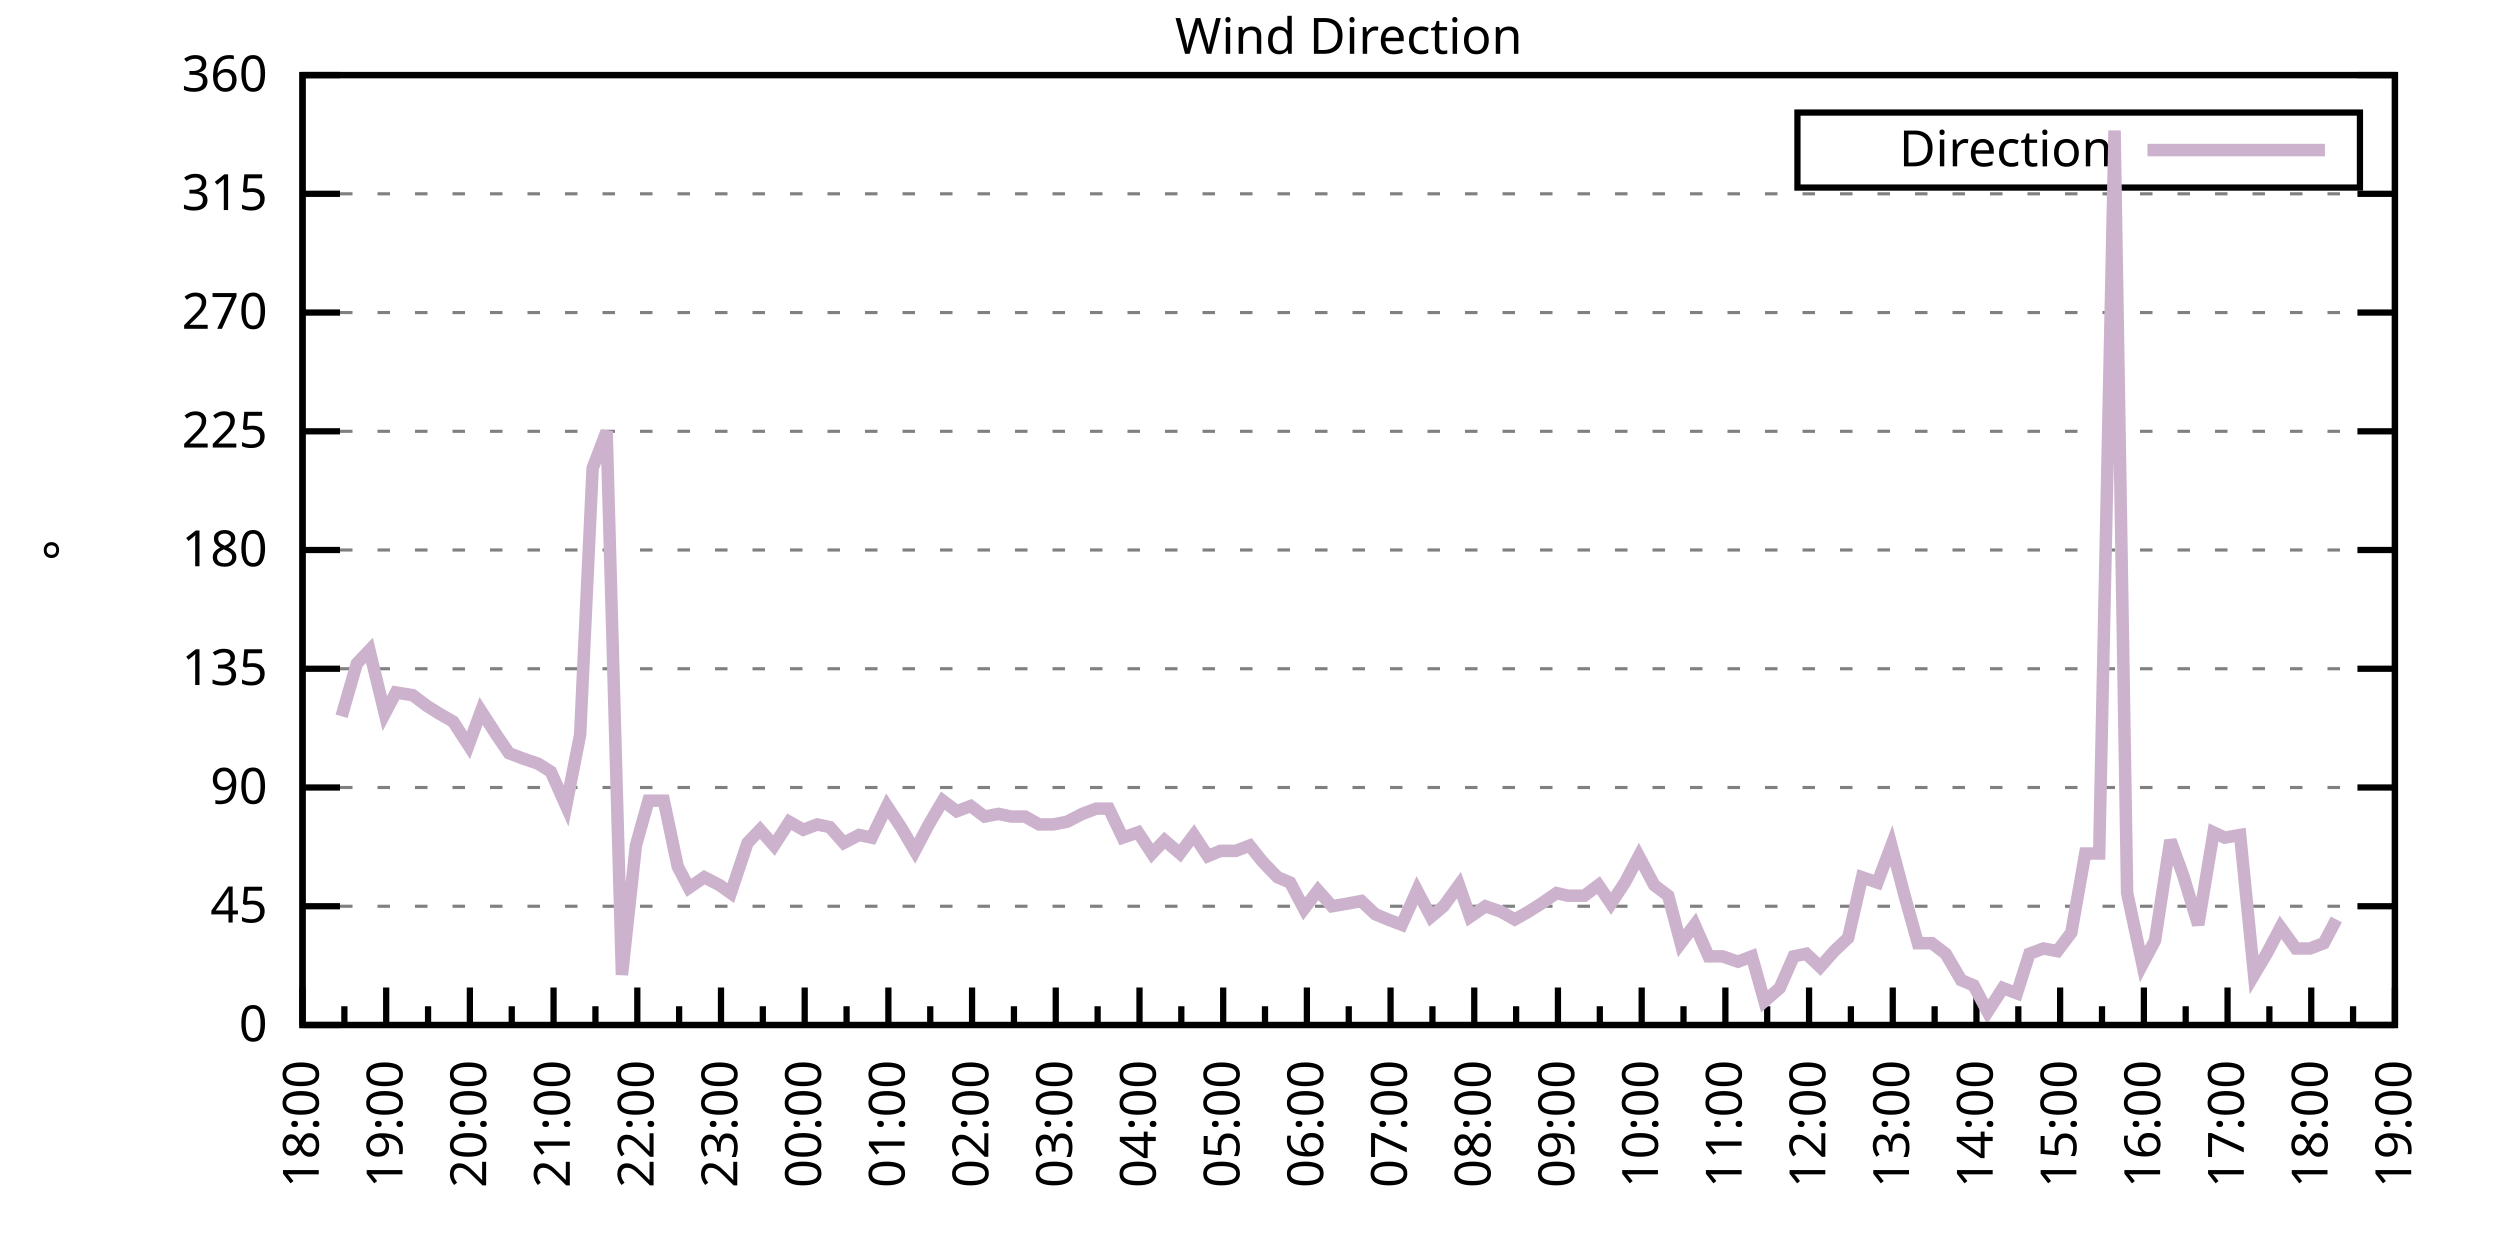
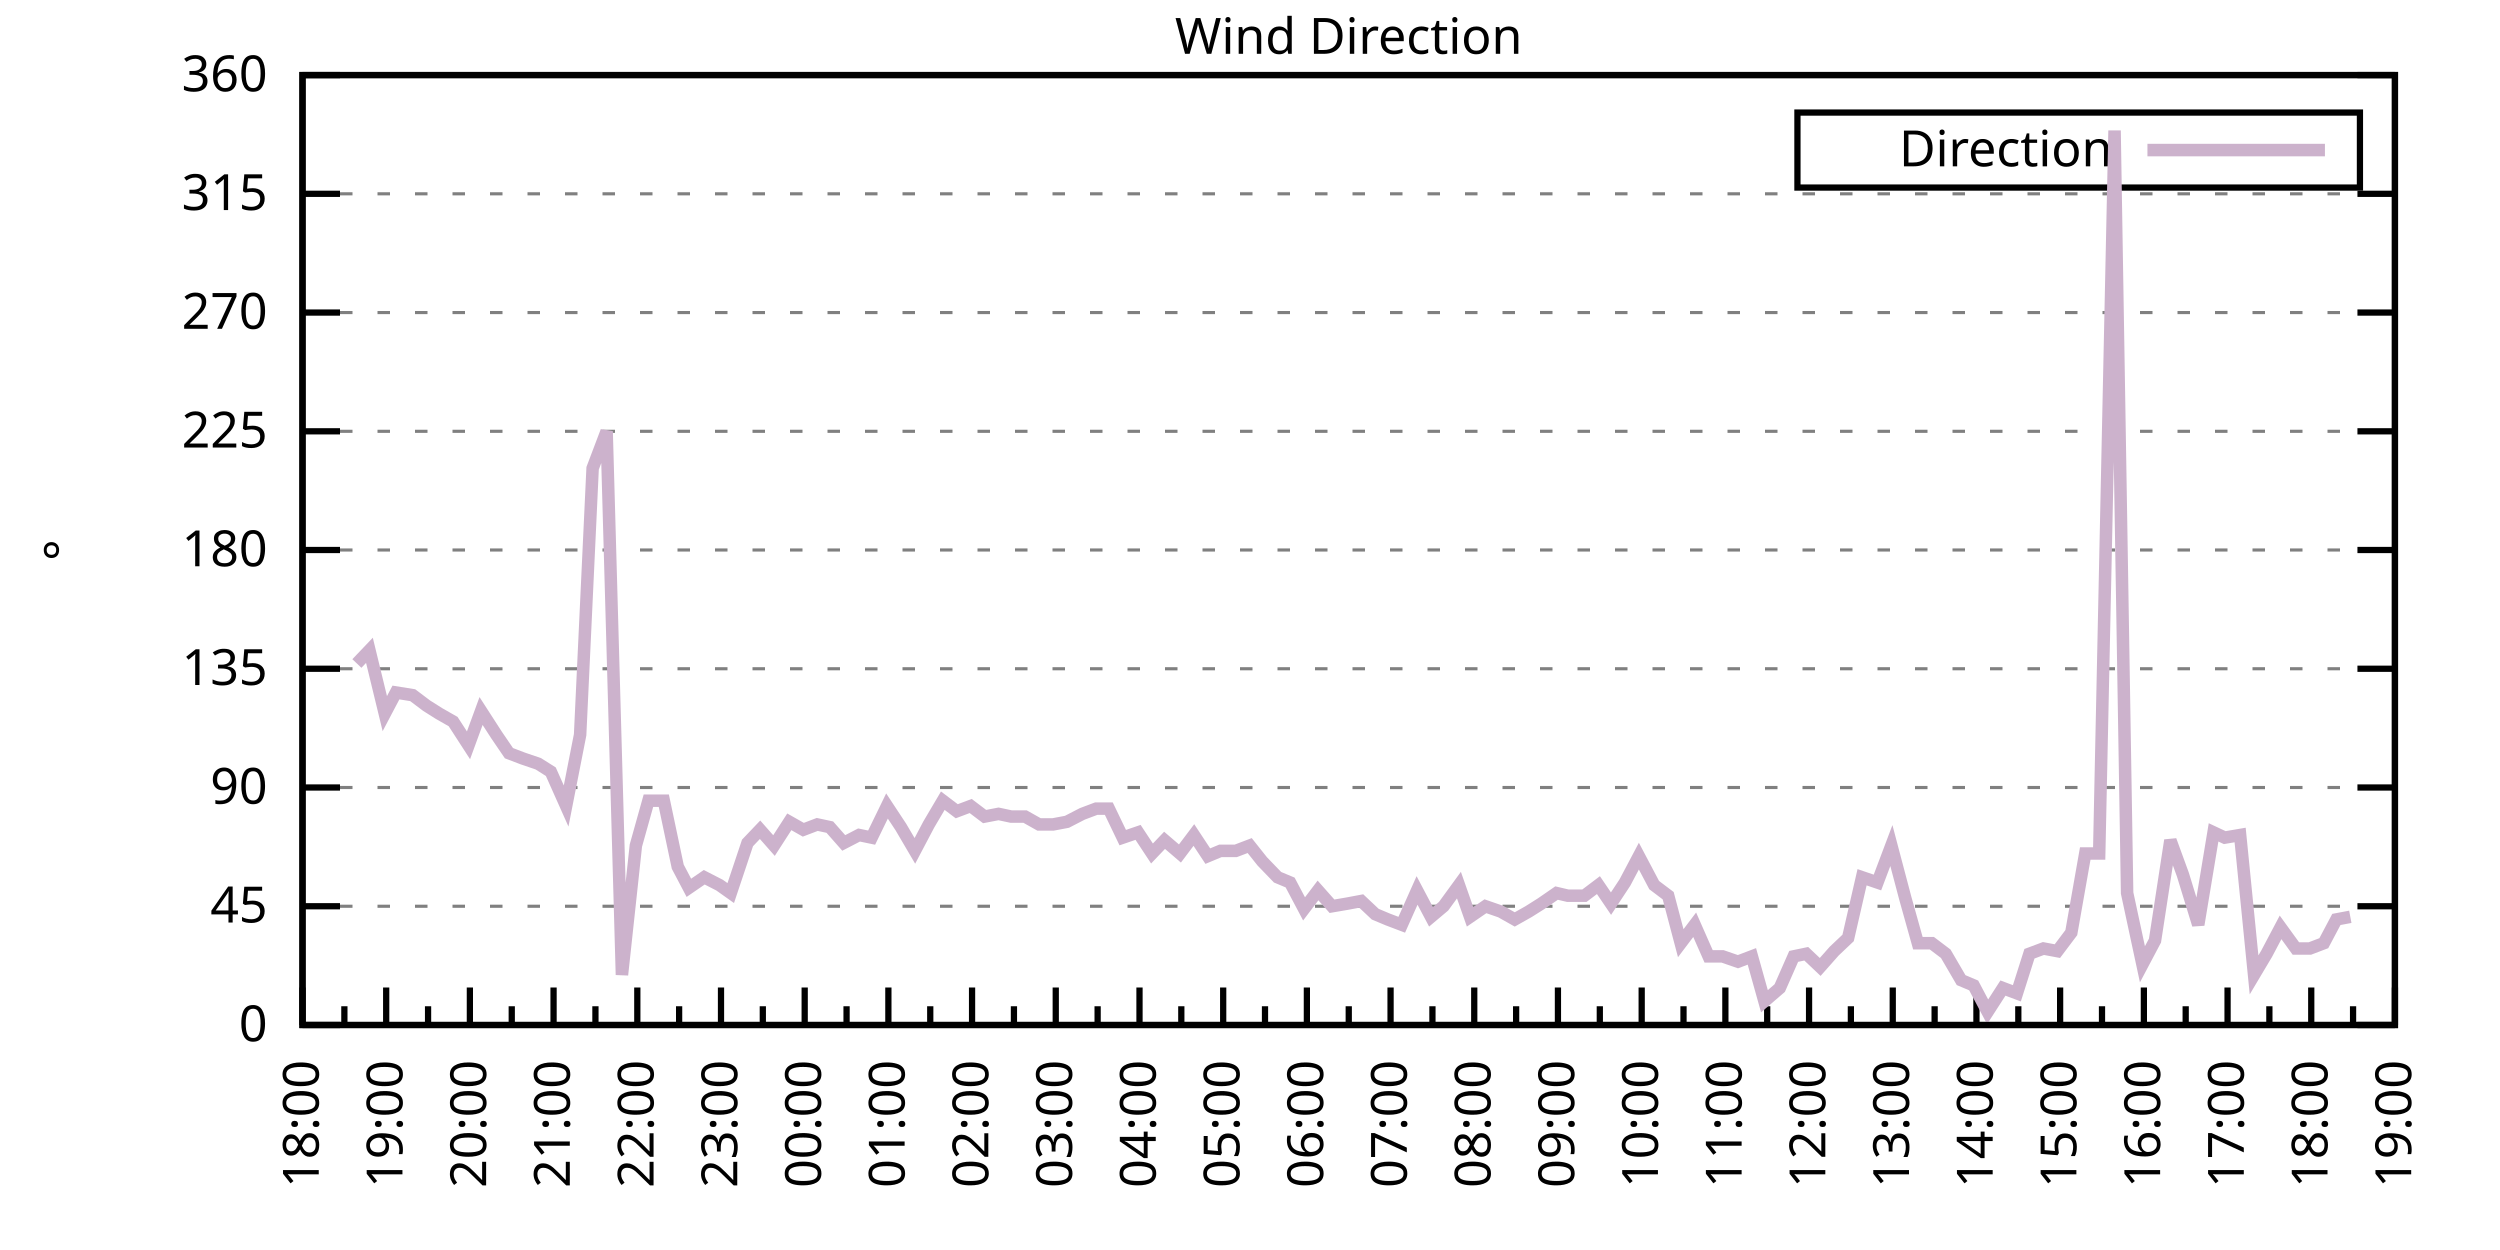
<svg xmlns="http://www.w3.org/2000/svg" xmlns:xlink="http://www.w3.org/1999/xlink" width="400" height="200" viewBox="0 0 400 200">
  <g id="gnuplot_canvas">
    <rect x="0" y="0" width="400" height="200" fill="none" />
    <defs>
      <circle id="gpDot" r="0.5" stroke-width="0.5" stroke="currentColor" />
      <path id="gpPt0" stroke-width="0.333" stroke="currentColor" d="M-1,0 h2 M0,-1 v2" />
      <path id="gpPt1" stroke-width="0.333" stroke="currentColor" d="M-1,-1 L1,1 M1,-1 L-1,1" />
      <path id="gpPt2" stroke-width="0.333" stroke="currentColor" d="M-1,0 L1,0 M0,-1 L0,1 M-1,-1 L1,1 M-1,1 L1,-1" />
      <rect id="gpPt3" stroke-width="0.333" stroke="currentColor" x="-1" y="-1" width="2" height="2" />
      <rect id="gpPt4" stroke-width="0.333" stroke="currentColor" fill="currentColor" x="-1" y="-1" width="2" height="2" />
      <circle id="gpPt5" stroke-width="0.333" stroke="currentColor" cx="0" cy="0" r="1" />
      <use xlink:href="#gpPt5" id="gpPt6" fill="currentColor" stroke="none" />
      <path id="gpPt7" stroke-width="0.333" stroke="currentColor" d="M0,-1.33 L-1.33,0.67 L1.33,0.67 z" />
      <use xlink:href="#gpPt7" id="gpPt8" fill="currentColor" stroke="none" />
      <use xlink:href="#gpPt7" id="gpPt9" stroke="currentColor" transform="rotate(180)" />
      <use xlink:href="#gpPt9" id="gpPt10" fill="currentColor" stroke="none" />
      <use xlink:href="#gpPt3" id="gpPt11" stroke="currentColor" transform="rotate(45)" />
      <use xlink:href="#gpPt11" id="gpPt12" fill="currentColor" stroke="none" />
      <path id="gpPt13" stroke-width="0.333" stroke="currentColor" d="M0,1.330 L1.265,0.411 L0.782,-1.067 L-0.782,-1.076 L-1.265,0.411 z" />
      <use xlink:href="#gpPt13" id="gpPt14" fill="currentColor" stroke="none" />
      <filter id="textbox" filterUnits="objectBoundingBox" x="0" y="0" height="1" width="1">
        <feFlood flood-color="white" flood-opacity="1" result="bgnd" />
        <feComposite in="SourceGraphic" in2="bgnd" operator="atop" />
      </filter>
      <filter id="greybox" filterUnits="objectBoundingBox" x="0" y="0" height="1" width="1">
        <feFlood flood-color="lightgrey" flood-opacity="1" result="grey" />
        <feComposite in="SourceGraphic" in2="grey" operator="atop" />
      </filter>
    </defs>
    <g fill="none" color="white" stroke="currentColor" stroke-width="1.00" stroke-linecap="butt" stroke-linejoin="miter">
</g>
    <g fill="none" color="black" stroke="currentColor" stroke-width="1.00" stroke-linecap="butt" stroke-linejoin="miter">
      <g stroke="none" shape-rendering="crispEdges">
        <polygon fill="rgb(255, 255, 255)" points="48.40,164.00 383.18,164.00 383.18,12.02 48.40,12.02 " />
      </g>
    </g>
    <g fill="none" color="black" stroke="currentColor" stroke-width="1.00" stroke-linecap="butt" stroke-linejoin="miter">
</g>
    <g fill="none" color="black" stroke="black" stroke-width="0.50" stroke-linecap="butt" stroke-linejoin="miter">
</g>
    <g fill="none" color="gray" stroke="currentColor" stroke-width="0.50" stroke-linecap="butt" stroke-linejoin="miter">
      <path stroke="gray" stroke-dasharray="2,4" class="gridline" d="M48.40,164.00 L383.19,164.00  " />
    </g>
    <g fill="none" color="gray" stroke="gray" stroke-width="1.00" stroke-linecap="butt" stroke-linejoin="miter">
</g>
    <g fill="none" color="black" stroke="currentColor" stroke-width="1.00" stroke-linecap="butt" stroke-linejoin="miter">
      <path stroke="black" d="M48.40,164.00 L54.40,164.00 M383.19,164.00 L377.19,164.00  " />
      <g transform="translate(42.80,166.60)" stroke="none" fill="black" font-family="Sans" font-size="8.00" text-anchor="end">
        <text>
          <tspan font-family="Sans"> 0</tspan>
        </text>
      </g>
    </g>
    <g fill="none" color="black" stroke="currentColor" stroke-width="1.00" stroke-linecap="butt" stroke-linejoin="miter">
</g>
    <g fill="none" color="black" stroke="black" stroke-width="0.50" stroke-linecap="butt" stroke-linejoin="miter">
</g>
    <g fill="none" color="gray" stroke="currentColor" stroke-width="0.50" stroke-linecap="butt" stroke-linejoin="miter">
      <path stroke="gray" stroke-dasharray="2,4" class="gridline" d="M48.40,145.00 L383.19,145.00  " />
    </g>
    <g fill="none" color="gray" stroke="gray" stroke-width="1.00" stroke-linecap="butt" stroke-linejoin="miter">
</g>
    <g fill="none" color="black" stroke="currentColor" stroke-width="1.00" stroke-linecap="butt" stroke-linejoin="miter">
      <path stroke="black" d="M48.40,145.00 L54.40,145.00 M383.19,145.00 L377.19,145.00  " />
      <g transform="translate(42.80,147.60)" stroke="none" fill="black" font-family="Sans" font-size="8.00" text-anchor="end">
        <text>
          <tspan font-family="Sans"> 45</tspan>
        </text>
      </g>
    </g>
    <g fill="none" color="black" stroke="currentColor" stroke-width="1.00" stroke-linecap="butt" stroke-linejoin="miter">
</g>
    <g fill="none" color="black" stroke="black" stroke-width="0.50" stroke-linecap="butt" stroke-linejoin="miter">
</g>
    <g fill="none" color="gray" stroke="currentColor" stroke-width="0.50" stroke-linecap="butt" stroke-linejoin="miter">
      <path stroke="gray" stroke-dasharray="2,4" class="gridline" d="M48.40,126.00 L383.19,126.00  " />
    </g>
    <g fill="none" color="gray" stroke="gray" stroke-width="1.00" stroke-linecap="butt" stroke-linejoin="miter">
</g>
    <g fill="none" color="black" stroke="currentColor" stroke-width="1.00" stroke-linecap="butt" stroke-linejoin="miter">
      <path stroke="black" d="M48.40,126.00 L54.40,126.00 M383.19,126.00 L377.19,126.00  " />
      <g transform="translate(42.80,128.60)" stroke="none" fill="black" font-family="Sans" font-size="8.00" text-anchor="end">
        <text>
          <tspan font-family="Sans"> 90</tspan>
        </text>
      </g>
    </g>
    <g fill="none" color="black" stroke="currentColor" stroke-width="1.00" stroke-linecap="butt" stroke-linejoin="miter">
</g>
    <g fill="none" color="black" stroke="black" stroke-width="0.50" stroke-linecap="butt" stroke-linejoin="miter">
</g>
    <g fill="none" color="gray" stroke="currentColor" stroke-width="0.50" stroke-linecap="butt" stroke-linejoin="miter">
      <path stroke="gray" stroke-dasharray="2,4" class="gridline" d="M48.40,107.00 L383.19,107.00  " />
    </g>
    <g fill="none" color="gray" stroke="gray" stroke-width="1.00" stroke-linecap="butt" stroke-linejoin="miter">
</g>
    <g fill="none" color="black" stroke="currentColor" stroke-width="1.00" stroke-linecap="butt" stroke-linejoin="miter">
      <path stroke="black" d="M48.40,107.00 L54.40,107.00 M383.19,107.00 L377.19,107.00  " />
      <g transform="translate(42.80,109.60)" stroke="none" fill="black" font-family="Sans" font-size="8.00" text-anchor="end">
        <text>
          <tspan font-family="Sans"> 135</tspan>
        </text>
      </g>
    </g>
    <g fill="none" color="black" stroke="currentColor" stroke-width="1.00" stroke-linecap="butt" stroke-linejoin="miter">
</g>
    <g fill="none" color="black" stroke="black" stroke-width="0.50" stroke-linecap="butt" stroke-linejoin="miter">
</g>
    <g fill="none" color="gray" stroke="currentColor" stroke-width="0.50" stroke-linecap="butt" stroke-linejoin="miter">
      <path stroke="gray" stroke-dasharray="2,4" class="gridline" d="M48.40,88.00 L383.19,88.00  " />
    </g>
    <g fill="none" color="gray" stroke="gray" stroke-width="1.00" stroke-linecap="butt" stroke-linejoin="miter">
</g>
    <g fill="none" color="black" stroke="currentColor" stroke-width="1.00" stroke-linecap="butt" stroke-linejoin="miter">
      <path stroke="black" d="M48.40,88.00 L54.40,88.00 M383.19,88.00 L377.19,88.00  " />
      <g transform="translate(42.80,90.60)" stroke="none" fill="black" font-family="Sans" font-size="8.00" text-anchor="end">
        <text>
          <tspan font-family="Sans"> 180</tspan>
        </text>
      </g>
    </g>
    <g fill="none" color="black" stroke="currentColor" stroke-width="1.00" stroke-linecap="butt" stroke-linejoin="miter">
</g>
    <g fill="none" color="black" stroke="black" stroke-width="0.50" stroke-linecap="butt" stroke-linejoin="miter">
</g>
    <g fill="none" color="gray" stroke="currentColor" stroke-width="0.50" stroke-linecap="butt" stroke-linejoin="miter">
      <path stroke="gray" stroke-dasharray="2,4" class="gridline" d="M48.40,69.01 L383.19,69.01  " />
    </g>
    <g fill="none" color="gray" stroke="gray" stroke-width="1.00" stroke-linecap="butt" stroke-linejoin="miter">
</g>
    <g fill="none" color="black" stroke="currentColor" stroke-width="1.00" stroke-linecap="butt" stroke-linejoin="miter">
      <path stroke="black" d="M48.40,69.01 L54.40,69.01 M383.19,69.01 L377.19,69.01  " />
      <g transform="translate(42.80,71.61)" stroke="none" fill="black" font-family="Sans" font-size="8.00" text-anchor="end">
        <text>
          <tspan font-family="Sans"> 225</tspan>
        </text>
      </g>
    </g>
    <g fill="none" color="black" stroke="currentColor" stroke-width="1.00" stroke-linecap="butt" stroke-linejoin="miter">
</g>
    <g fill="none" color="black" stroke="black" stroke-width="0.50" stroke-linecap="butt" stroke-linejoin="miter">
</g>
    <g fill="none" color="gray" stroke="currentColor" stroke-width="0.50" stroke-linecap="butt" stroke-linejoin="miter">
      <path stroke="gray" stroke-dasharray="2,4" class="gridline" d="M48.40,50.01 L383.19,50.01  " />
    </g>
    <g fill="none" color="gray" stroke="gray" stroke-width="1.00" stroke-linecap="butt" stroke-linejoin="miter">
</g>
    <g fill="none" color="black" stroke="currentColor" stroke-width="1.00" stroke-linecap="butt" stroke-linejoin="miter">
      <path stroke="black" d="M48.40,50.01 L54.40,50.01 M383.19,50.01 L377.19,50.01  " />
      <g transform="translate(42.80,52.61)" stroke="none" fill="black" font-family="Sans" font-size="8.00" text-anchor="end">
        <text>
          <tspan font-family="Sans"> 270</tspan>
        </text>
      </g>
    </g>
    <g fill="none" color="black" stroke="currentColor" stroke-width="1.00" stroke-linecap="butt" stroke-linejoin="miter">
</g>
    <g fill="none" color="black" stroke="black" stroke-width="0.50" stroke-linecap="butt" stroke-linejoin="miter">
</g>
    <g fill="none" color="gray" stroke="currentColor" stroke-width="0.50" stroke-linecap="butt" stroke-linejoin="miter">
      <path stroke="gray" stroke-dasharray="2,4" class="gridline" d="M48.40,31.01 L383.19,31.01  " />
    </g>
    <g fill="none" color="gray" stroke="gray" stroke-width="1.00" stroke-linecap="butt" stroke-linejoin="miter">
</g>
    <g fill="none" color="black" stroke="currentColor" stroke-width="1.00" stroke-linecap="butt" stroke-linejoin="miter">
      <path stroke="black" d="M48.40,31.01 L54.40,31.01 M383.19,31.01 L377.19,31.01  " />
      <g transform="translate(42.80,33.61)" stroke="none" fill="black" font-family="Sans" font-size="8.00" text-anchor="end">
        <text>
          <tspan font-family="Sans"> 315</tspan>
        </text>
      </g>
    </g>
    <g fill="none" color="black" stroke="currentColor" stroke-width="1.00" stroke-linecap="butt" stroke-linejoin="miter">
</g>
    <g fill="none" color="black" stroke="black" stroke-width="0.50" stroke-linecap="butt" stroke-linejoin="miter">
</g>
    <g fill="none" color="gray" stroke="currentColor" stroke-width="0.50" stroke-linecap="butt" stroke-linejoin="miter">
      <path stroke="gray" stroke-dasharray="2,4" class="gridline" d="M48.40,12.01 L383.19,12.01  " />
    </g>
    <g fill="none" color="gray" stroke="gray" stroke-width="1.00" stroke-linecap="butt" stroke-linejoin="miter">
</g>
    <g fill="none" color="black" stroke="currentColor" stroke-width="1.00" stroke-linecap="butt" stroke-linejoin="miter">
      <path stroke="black" d="M48.40,12.01 L54.40,12.01 M383.19,12.01 L377.19,12.01  " />
      <g transform="translate(42.80,14.61)" stroke="none" fill="black" font-family="Sans" font-size="8.00" text-anchor="end">
        <text>
          <tspan font-family="Sans"> 360</tspan>
        </text>
      </g>
    </g>
    <g fill="none" color="black" stroke="currentColor" stroke-width="1.00" stroke-linecap="butt" stroke-linejoin="miter">
      <path stroke="black" d="M48.40,164.00 L48.40,158.00  " />
      <g transform="translate(51.00,169.60) rotate(270)" stroke="none" fill="black" font-family="Sans" font-size="8.00" text-anchor="end">
        <text>
          <tspan font-family="Sans">18:00</tspan>
        </text>
      </g>
    </g>
    <g fill="none" color="black" stroke="currentColor" stroke-width="1.00" stroke-linecap="butt" stroke-linejoin="miter">
      <path stroke="black" d="M55.10,164.00 L55.10,161.00 M61.79,164.00 L61.79,158.00  " />
      <g transform="translate(64.39,169.60) rotate(270)" stroke="none" fill="black" font-family="Sans" font-size="8.00" text-anchor="end">
        <text>
          <tspan font-family="Sans">19:00</tspan>
        </text>
      </g>
    </g>
    <g fill="none" color="black" stroke="currentColor" stroke-width="1.00" stroke-linecap="butt" stroke-linejoin="miter">
      <path stroke="black" d="M68.49,164.00 L68.49,161.00 M75.18,164.00 L75.18,158.00  " />
      <g transform="translate(77.78,169.60) rotate(270)" stroke="none" fill="black" font-family="Sans" font-size="8.00" text-anchor="end">
        <text>
          <tspan font-family="Sans">20:00</tspan>
        </text>
      </g>
    </g>
    <g fill="none" color="black" stroke="currentColor" stroke-width="1.00" stroke-linecap="butt" stroke-linejoin="miter">
      <path stroke="black" d="M81.88,164.00 L81.88,161.00 M88.57,164.00 L88.57,158.00  " />
      <g transform="translate(91.17,169.60) rotate(270)" stroke="none" fill="black" font-family="Sans" font-size="8.00" text-anchor="end">
        <text>
          <tspan font-family="Sans">21:00</tspan>
        </text>
      </g>
    </g>
    <g fill="none" color="black" stroke="currentColor" stroke-width="1.00" stroke-linecap="butt" stroke-linejoin="miter">
      <path stroke="black" d="M95.27,164.00 L95.27,161.00 M101.97,164.00 L101.97,158.00  " />
      <g transform="translate(104.57,169.60) rotate(270)" stroke="none" fill="black" font-family="Sans" font-size="8.00" text-anchor="end">
        <text>
          <tspan font-family="Sans">22:00</tspan>
        </text>
      </g>
    </g>
    <g fill="none" color="black" stroke="currentColor" stroke-width="1.00" stroke-linecap="butt" stroke-linejoin="miter">
      <path stroke="black" d="M108.66,164.00 L108.66,161.00 M115.36,164.00 L115.36,158.00  " />
      <g transform="translate(117.96,169.60) rotate(270)" stroke="none" fill="black" font-family="Sans" font-size="8.00" text-anchor="end">
        <text>
          <tspan font-family="Sans">23:00</tspan>
        </text>
      </g>
    </g>
    <g fill="none" color="black" stroke="currentColor" stroke-width="1.00" stroke-linecap="butt" stroke-linejoin="miter">
      <path stroke="black" d="M122.05,164.00 L122.05,161.00 M128.75,164.00 L128.75,158.00  " />
      <g transform="translate(131.35,169.60) rotate(270)" stroke="none" fill="black" font-family="Sans" font-size="8.00" text-anchor="end">
        <text>
          <tspan font-family="Sans">00:00</tspan>
        </text>
      </g>
    </g>
    <g fill="none" color="black" stroke="currentColor" stroke-width="1.00" stroke-linecap="butt" stroke-linejoin="miter">
      <path stroke="black" d="M135.45,164.00 L135.45,161.00 M142.14,164.00 L142.14,158.00  " />
      <g transform="translate(144.74,169.60) rotate(270)" stroke="none" fill="black" font-family="Sans" font-size="8.00" text-anchor="end">
        <text>
          <tspan font-family="Sans">01:00</tspan>
        </text>
      </g>
    </g>
    <g fill="none" color="black" stroke="currentColor" stroke-width="1.00" stroke-linecap="butt" stroke-linejoin="miter">
      <path stroke="black" d="M148.84,164.00 L148.84,161.00 M155.53,164.00 L155.53,158.00  " />
      <g transform="translate(158.13,169.60) rotate(270)" stroke="none" fill="black" font-family="Sans" font-size="8.00" text-anchor="end">
        <text>
          <tspan font-family="Sans">02:00</tspan>
        </text>
      </g>
    </g>
    <g fill="none" color="black" stroke="currentColor" stroke-width="1.00" stroke-linecap="butt" stroke-linejoin="miter">
      <path stroke="black" d="M162.23,164.00 L162.23,161.00 M168.92,164.00 L168.92,158.00  " />
      <g transform="translate(171.52,169.60) rotate(270)" stroke="none" fill="black" font-family="Sans" font-size="8.00" text-anchor="end">
        <text>
          <tspan font-family="Sans">03:00</tspan>
        </text>
      </g>
    </g>
    <g fill="none" color="black" stroke="currentColor" stroke-width="1.00" stroke-linecap="butt" stroke-linejoin="miter">
      <path stroke="black" d="M175.62,164.00 L175.62,161.00 M182.32,164.00 L182.32,158.00  " />
      <g transform="translate(184.92,169.60) rotate(270)" stroke="none" fill="black" font-family="Sans" font-size="8.00" text-anchor="end">
        <text>
          <tspan font-family="Sans">04:00</tspan>
        </text>
      </g>
    </g>
    <g fill="none" color="black" stroke="currentColor" stroke-width="1.00" stroke-linecap="butt" stroke-linejoin="miter">
      <path stroke="black" d="M189.01,164.00 L189.01,161.00 M195.71,164.00 L195.71,158.00  " />
      <g transform="translate(198.31,169.60) rotate(270)" stroke="none" fill="black" font-family="Sans" font-size="8.00" text-anchor="end">
        <text>
          <tspan font-family="Sans">05:00</tspan>
        </text>
      </g>
    </g>
    <g fill="none" color="black" stroke="currentColor" stroke-width="1.00" stroke-linecap="butt" stroke-linejoin="miter">
      <path stroke="black" d="M202.40,164.00 L202.40,161.00 M209.10,164.00 L209.10,158.00  " />
      <g transform="translate(211.70,169.60) rotate(270)" stroke="none" fill="black" font-family="Sans" font-size="8.00" text-anchor="end">
        <text>
          <tspan font-family="Sans">06:00</tspan>
        </text>
      </g>
    </g>
    <g fill="none" color="black" stroke="currentColor" stroke-width="1.00" stroke-linecap="butt" stroke-linejoin="miter">
      <path stroke="black" d="M215.80,164.00 L215.80,161.00 M222.49,164.00 L222.49,158.00  " />
      <g transform="translate(225.09,169.60) rotate(270)" stroke="none" fill="black" font-family="Sans" font-size="8.00" text-anchor="end">
        <text>
          <tspan font-family="Sans">07:00</tspan>
        </text>
      </g>
    </g>
    <g fill="none" color="black" stroke="currentColor" stroke-width="1.00" stroke-linecap="butt" stroke-linejoin="miter">
      <path stroke="black" d="M229.19,164.00 L229.19,161.00 M235.88,164.00 L235.88,158.00  " />
      <g transform="translate(238.48,169.60) rotate(270)" stroke="none" fill="black" font-family="Sans" font-size="8.00" text-anchor="end">
        <text>
          <tspan font-family="Sans">08:00</tspan>
        </text>
      </g>
    </g>
    <g fill="none" color="black" stroke="currentColor" stroke-width="1.00" stroke-linecap="butt" stroke-linejoin="miter">
      <path stroke="black" d="M242.58,164.00 L242.58,161.00 M249.27,164.00 L249.27,158.00  " />
      <g transform="translate(251.87,169.60) rotate(270)" stroke="none" fill="black" font-family="Sans" font-size="8.00" text-anchor="end">
        <text>
          <tspan font-family="Sans">09:00</tspan>
        </text>
      </g>
    </g>
    <g fill="none" color="black" stroke="currentColor" stroke-width="1.00" stroke-linecap="butt" stroke-linejoin="miter">
      <path stroke="black" d="M255.97,164.00 L255.97,161.00 M262.67,164.00 L262.67,158.00  " />
      <g transform="translate(265.27,169.60) rotate(270)" stroke="none" fill="black" font-family="Sans" font-size="8.00" text-anchor="end">
        <text>
          <tspan font-family="Sans">10:00</tspan>
        </text>
      </g>
    </g>
    <g fill="none" color="black" stroke="currentColor" stroke-width="1.00" stroke-linecap="butt" stroke-linejoin="miter">
      <path stroke="black" d="M269.36,164.00 L269.36,161.00 M276.06,164.00 L276.06,158.00  " />
      <g transform="translate(278.66,169.60) rotate(270)" stroke="none" fill="black" font-family="Sans" font-size="8.00" text-anchor="end">
        <text>
          <tspan font-family="Sans">11:00</tspan>
        </text>
      </g>
    </g>
    <g fill="none" color="black" stroke="currentColor" stroke-width="1.00" stroke-linecap="butt" stroke-linejoin="miter">
      <path stroke="black" d="M282.75,164.00 L282.75,161.00 M289.45,164.00 L289.45,158.00  " />
      <g transform="translate(292.05,169.60) rotate(270)" stroke="none" fill="black" font-family="Sans" font-size="8.00" text-anchor="end">
        <text>
          <tspan font-family="Sans">12:00</tspan>
        </text>
      </g>
    </g>
    <g fill="none" color="black" stroke="currentColor" stroke-width="1.00" stroke-linecap="butt" stroke-linejoin="miter">
      <path stroke="black" d="M296.14,164.00 L296.14,161.00 M302.84,164.00 L302.84,158.00  " />
      <g transform="translate(305.44,169.60) rotate(270)" stroke="none" fill="black" font-family="Sans" font-size="8.00" text-anchor="end">
        <text>
          <tspan font-family="Sans">13:00</tspan>
        </text>
      </g>
    </g>
    <g fill="none" color="black" stroke="currentColor" stroke-width="1.00" stroke-linecap="butt" stroke-linejoin="miter">
      <path stroke="black" d="M309.54,164.00 L309.54,161.00 M316.23,164.00 L316.23,158.00  " />
      <g transform="translate(318.83,169.60) rotate(270)" stroke="none" fill="black" font-family="Sans" font-size="8.00" text-anchor="end">
        <text>
          <tspan font-family="Sans">14:00</tspan>
        </text>
      </g>
    </g>
    <g fill="none" color="black" stroke="currentColor" stroke-width="1.00" stroke-linecap="butt" stroke-linejoin="miter">
      <path stroke="black" d="M322.93,164.00 L322.93,161.00 M329.62,164.00 L329.62,158.00  " />
      <g transform="translate(332.22,169.60) rotate(270)" stroke="none" fill="black" font-family="Sans" font-size="8.00" text-anchor="end">
        <text>
          <tspan font-family="Sans">15:00</tspan>
        </text>
      </g>
    </g>
    <g fill="none" color="black" stroke="currentColor" stroke-width="1.00" stroke-linecap="butt" stroke-linejoin="miter">
      <path stroke="black" d="M336.32,164.00 L336.32,161.00 M343.02,164.00 L343.02,158.00  " />
      <g transform="translate(345.62,169.60) rotate(270)" stroke="none" fill="black" font-family="Sans" font-size="8.00" text-anchor="end">
        <text>
          <tspan font-family="Sans">16:00</tspan>
        </text>
      </g>
    </g>
    <g fill="none" color="black" stroke="currentColor" stroke-width="1.00" stroke-linecap="butt" stroke-linejoin="miter">
      <path stroke="black" d="M349.71,164.00 L349.71,161.00 M356.41,164.00 L356.41,158.00  " />
      <g transform="translate(359.01,169.60) rotate(270)" stroke="none" fill="black" font-family="Sans" font-size="8.00" text-anchor="end">
        <text>
          <tspan font-family="Sans">17:00</tspan>
        </text>
      </g>
    </g>
    <g fill="none" color="black" stroke="currentColor" stroke-width="1.00" stroke-linecap="butt" stroke-linejoin="miter">
      <path stroke="black" d="M363.10,164.00 L363.10,161.00 M369.80,164.00 L369.80,158.00  " />
      <g transform="translate(372.40,169.60) rotate(270)" stroke="none" fill="black" font-family="Sans" font-size="8.00" text-anchor="end">
        <text>
          <tspan font-family="Sans">18:00</tspan>
        </text>
      </g>
    </g>
    <g fill="none" color="black" stroke="currentColor" stroke-width="1.00" stroke-linecap="butt" stroke-linejoin="miter">
      <path stroke="black" d="M376.49,164.00 L376.49,161.00 M383.19,164.00 L383.19,158.00  " />
      <g transform="translate(385.79,169.60) rotate(270)" stroke="none" fill="black" font-family="Sans" font-size="8.00" text-anchor="end">
        <text>
          <tspan font-family="Sans">19:00</tspan>
        </text>
      </g>
    </g>
    <g fill="none" color="black" stroke="currentColor" stroke-width="1.00" stroke-linecap="butt" stroke-linejoin="miter">
</g>
    <g fill="none" color="black" stroke="currentColor" stroke-width="1.00" stroke-linecap="butt" stroke-linejoin="miter">
      <path stroke="black" d="M48.40,12.01 L48.40,164.00 L383.19,164.00 L383.19,12.01 L48.40,12.01 Z  " />
    </g>
    <g fill="none" color="black" stroke="currentColor" stroke-width="1.00" stroke-linecap="butt" stroke-linejoin="miter">
      <g transform="translate(12.80,88.01) rotate(270)" stroke="none" fill="black" font-family="Sans" font-size="8.00" text-anchor="middle">
        <text>
          <tspan font-family="Sans">°</tspan>
        </text>
      </g>
    </g>
    <g fill="none" color="black" stroke="currentColor" stroke-width="1.00" stroke-linecap="butt" stroke-linejoin="miter">
</g>
    <g fill="none" color="black" stroke="currentColor" stroke-width="1.00" stroke-linecap="butt" stroke-linejoin="miter">
      <path stroke="black" d="M287.59,30.01 L287.59,18.01 L377.59,18.01 L377.59,30.01 L287.59,30.01 Z  " />
    </g>
    <g id="Wind_direction_plot_1">
      <g fill="none" color="white" stroke="black" stroke-width="2.00" stroke-linecap="butt" stroke-linejoin="miter">
</g>
      <g fill="none" color="black" stroke="currentColor" stroke-width="2.00" stroke-linecap="butt" stroke-linejoin="miter">
        <g transform="translate(337.99,26.61)" stroke="none" fill="black" font-family="Sans" font-size="8.00" text-anchor="end">
          <text>
            <tspan font-family="Sans">Direction</tspan>
          </text>
        </g>
      </g>
      <g fill="none" color="black" stroke="currentColor" stroke-width="2.00" stroke-linecap="butt" stroke-linejoin="miter">
-         <path stroke="rgb(204, 178, 204)" d="M343.59,24.01 L371.99,24.01 M54.65,114.60 L57.10,106.16 L59.11,104.05 L61.57,114.18 L63.35,110.80 L66.03,111.23   L68.26,112.91 L70.27,114.18 L72.50,115.45 L74.96,119.25 L76.97,113.76 L79.42,117.56 L81.43,120.51 L83.66,121.36   L86.12,122.20 L88.13,123.47 L90.58,128.96 L92.82,117.56 L94.82,74.92 L97.06,69.01 L99.51,155.98 L101.74,135.29   L103.75,128.11 L106.21,128.11 L108.44,138.67 L110.22,142.05 L112.68,140.36 L115.13,141.62 L116.92,142.89 L119.60,134.87   L121.61,132.76 L123.84,135.29 L126.29,131.49 L128.53,132.76 L130.76,131.91 L132.77,132.34 L135.00,134.87 L137.45,133.60   L139.46,134.02 L141.92,128.96 L144.15,132.34 L146.38,136.14 L148.61,131.91 L150.85,128.11 L153.08,129.80 L155.31,128.96   L157.54,130.65 L159.77,130.22 L161.78,130.65 L164.01,130.65 L166.25,131.91 L168.48,131.91 L170.71,131.49 L173.17,130.22   L175.40,129.38 L177.41,129.38 L179.64,134.02 L182.09,133.18 L184.32,136.56 L186.33,134.45 L188.79,136.56 L191.02,133.60   L193.25,136.98 L195.26,136.14 L197.72,136.14 L199.95,135.29 L201.96,137.82 L204.41,140.36 L206.42,141.20 L208.65,145.42   L210.88,142.47 L213.12,145.00 L215.57,144.58 L217.80,144.16 L220.04,146.27 L222.04,147.11 L224.28,147.96 L226.73,142.47   L228.96,146.69 L230.97,145.00 L233.43,141.62 L235.21,146.69 L237.67,145.00 L240.12,145.85 L242.36,147.11 L244.59,145.85   L246.60,144.58 L249.05,142.89 L250.84,143.31 L253.51,143.31 L255.75,141.62 L257.76,144.58 L259.99,141.20 L262.22,136.98   L264.67,141.62 L266.91,143.31 L268.92,150.91 L271.15,147.96 L273.38,153.02 L275.61,153.02 L278.07,153.87 L280.30,153.02   L282.31,160.20 L284.76,158.09 L286.99,153.02 L289.00,152.60 L291.23,154.71 L293.47,152.18 L295.70,150.07 L297.93,140.36   L300.39,141.20 L302.62,135.29 L304.85,143.73 L306.86,150.91 L309.09,150.91 L311.32,152.60 L313.78,156.82 L315.79,157.67   L318.02,161.89 L320.47,158.09 L322.70,158.93 L324.71,152.60 L326.95,151.76 L329.18,152.18 L331.41,149.22 L333.64,136.56   L335.87,136.56 L338.33,20.88 L340.34,142.89 L342.79,154.29 L344.80,150.49 L347.26,134.45 L349.26,139.93 L351.72,147.96   L354.17,133.18 L355.96,134.02 L358.42,133.60 L360.65,155.98 L362.66,152.60 L364.89,148.38 L367.34,151.76 L369.58,151.76   L371.81,150.91 L373.82,147.11  " />
+         <path stroke="rgb(204, 178, 204)" d="M343.59,24.01 L371.99,24.01 M57.10,106.16 L59.11,104.05 L61.57,114.18 L63.35,110.80 L66.03,111.23 L68.26,112.91   L70.27,114.18 L72.50,115.45 L74.96,119.25 L76.97,113.76 L79.42,117.56 L81.43,120.51 L83.66,121.36 L86.12,122.20   L88.13,123.47 L90.58,128.96 L92.82,117.56 L94.82,74.92 L97.06,69.01 L99.51,155.98 L101.74,135.29 L103.75,128.11   L106.21,128.11 L108.44,138.67 L110.22,142.05 L112.68,140.36 L115.13,141.62 L116.92,142.89 L119.60,134.87 L121.61,132.76   L123.84,135.29 L126.29,131.49 L128.53,132.76 L130.76,131.91 L132.77,132.34 L135.00,134.87 L137.45,133.60 L139.46,134.02   L141.92,128.96 L144.15,132.34 L146.38,136.14 L148.61,131.91 L150.85,128.11 L153.08,129.80 L155.31,128.96 L157.54,130.65   L159.77,130.22 L161.78,130.65 L164.01,130.65 L166.25,131.91 L168.48,131.91 L170.71,131.49 L173.17,130.22 L175.40,129.38   L177.41,129.38 L179.64,134.02 L182.09,133.18 L184.32,136.56 L186.33,134.45 L188.79,136.56 L191.02,133.60 L193.25,136.98   L195.26,136.14 L197.72,136.14 L199.95,135.29 L201.96,137.82 L204.41,140.36 L206.42,141.20 L208.65,145.42 L210.88,142.47   L213.12,145.00 L215.57,144.58 L217.80,144.16 L220.04,146.27 L222.04,147.11 L224.28,147.96 L226.73,142.47 L228.96,146.69   L230.97,145.00 L233.43,141.62 L235.21,146.69 L237.67,145.00 L240.12,145.85 L242.36,147.11 L244.59,145.85 L246.60,144.58   L249.05,142.89 L250.84,143.31 L253.51,143.31 L255.75,141.62 L257.76,144.58 L259.99,141.20 L262.22,136.98 L264.67,141.62   L266.91,143.31 L268.92,150.91 L271.15,147.96 L273.38,153.02 L275.61,153.02 L278.07,153.87 L280.30,153.02 L282.31,160.20   L284.76,158.09 L286.99,153.02 L289.00,152.60 L291.23,154.71 L293.47,152.18 L295.70,150.07 L297.93,140.36 L300.39,141.20   L302.62,135.29 L304.85,143.73 L306.86,150.91 L309.09,150.91 L311.32,152.60 L313.78,156.82 L315.79,157.67 L318.02,161.89   L320.47,158.09 L322.70,158.93 L324.71,152.60 L326.95,151.76 L329.18,152.18 L331.41,149.22 L333.64,136.56 L335.87,136.56   L338.33,20.88 L340.34,142.89 L342.79,154.29 L344.80,150.49 L347.26,134.45 L349.26,139.93 L351.72,147.96 L354.17,133.18   L355.96,134.02 L358.42,133.60 L360.65,155.98 L362.66,152.60 L364.89,148.38 L367.34,151.76 L369.58,151.76 L371.81,150.91   L373.82,147.11 L376.05,146.69  " />
      </g>
    </g>
    <g fill="none" color="black" stroke="currentColor" stroke-width="2.00" stroke-linecap="butt" stroke-linejoin="miter">
</g>
    <g fill="none" color="black" stroke="black" stroke-width="1.00" stroke-linecap="butt" stroke-linejoin="miter">
</g>
    <g fill="none" color="black" stroke="currentColor" stroke-width="1.00" stroke-linecap="butt" stroke-linejoin="miter">
      <path stroke="black" d="M48.40,12.01 L48.40,164.00 L383.19,164.00 L383.19,12.01 L48.40,12.01 Z  " />
    </g>
    <g fill="none" color="black" stroke="currentColor" stroke-width="1.00" stroke-linecap="butt" stroke-linejoin="miter">
      <g transform="translate(215.79,8.61)" stroke="none" fill="black" font-family="Sans" font-size="8.00" text-anchor="middle">
        <text>
          <tspan font-family="Sans">Wind Direction</tspan>
        </text>
      </g>
    </g>
    <g fill="none" color="black" stroke="currentColor" stroke-width="1.00" stroke-linecap="butt" stroke-linejoin="miter">
</g>
  </g>
</svg>
